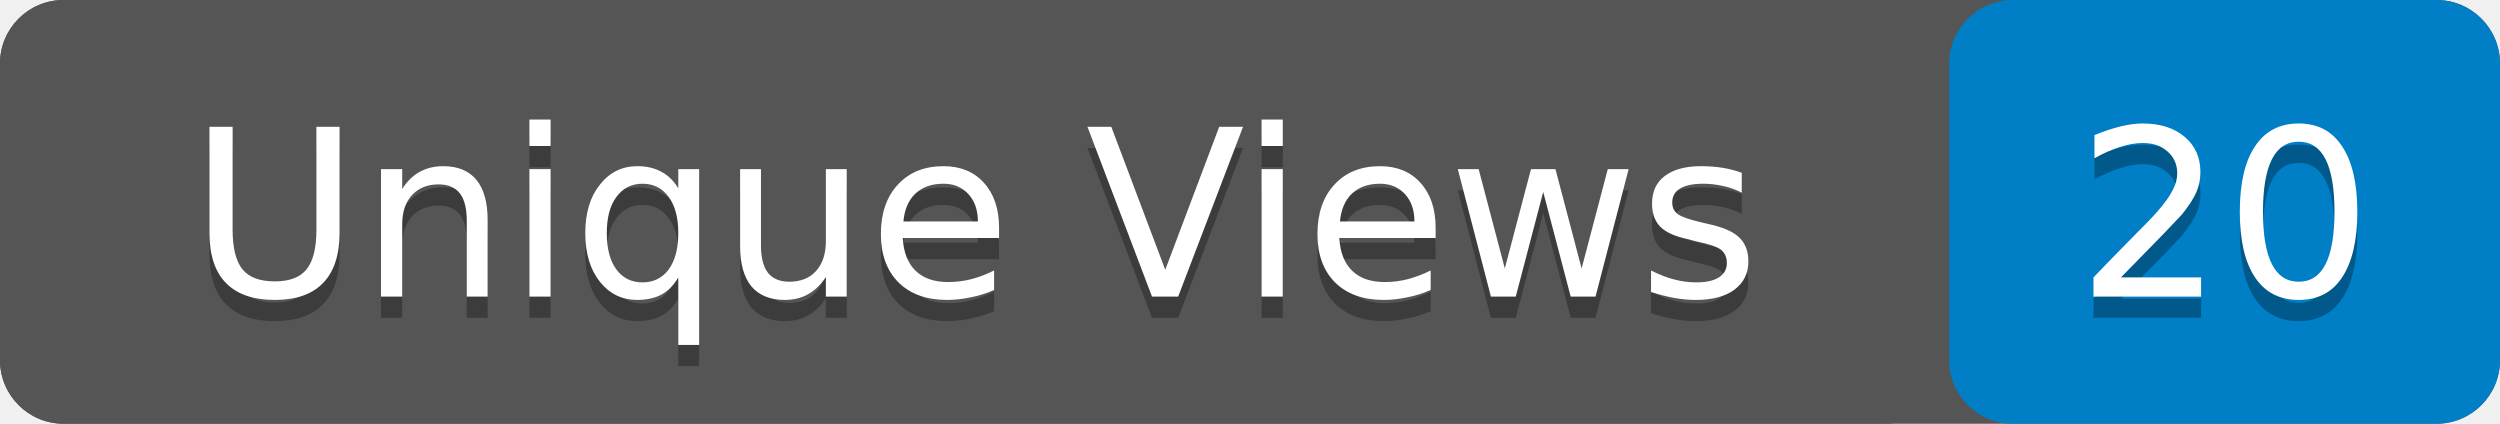
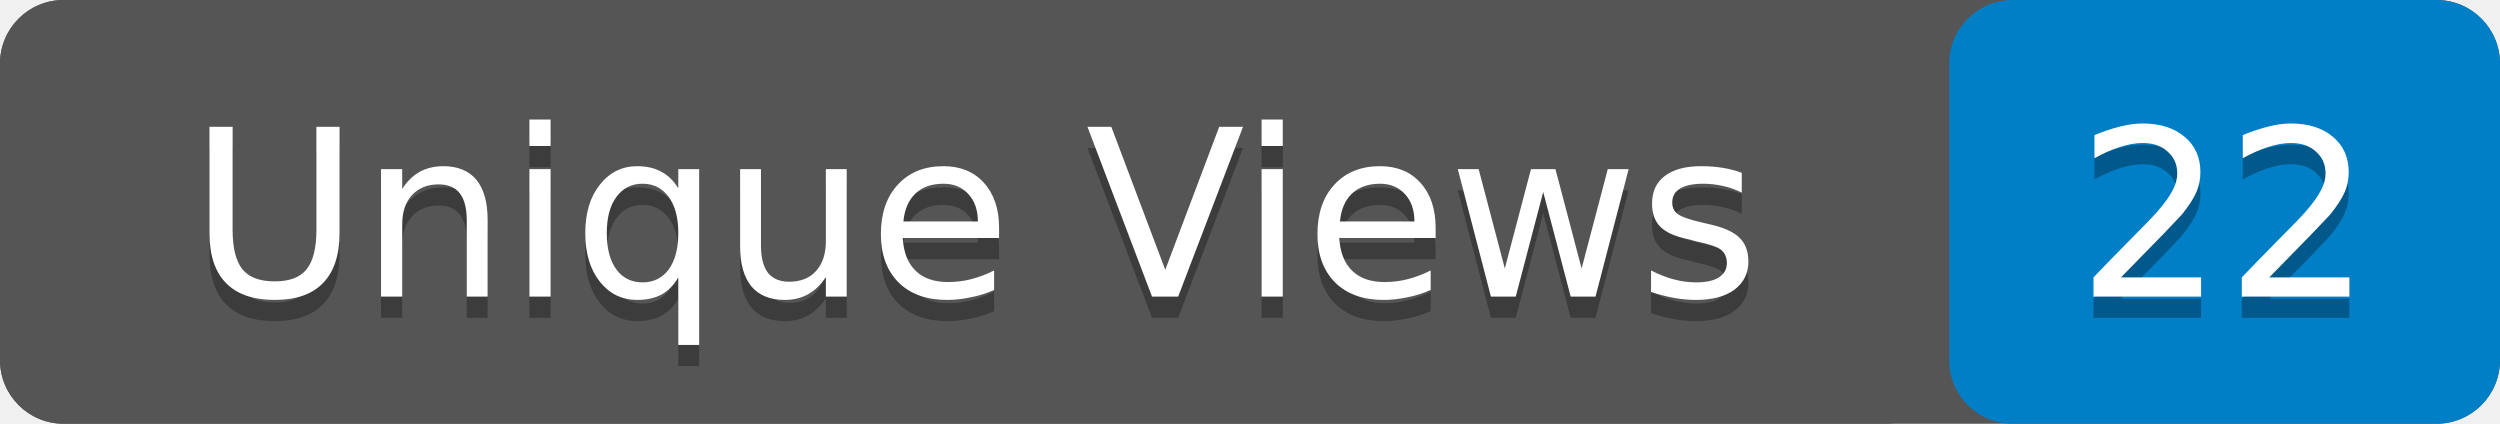
- <svg xmlns="http://www.w3.org/2000/svg" width="118" height="20" role="img" aria-label="Unique Views: 20">
+ <svg xmlns="http://www.w3.org/2000/svg" width="118" height="20" role="img" aria-label="Unique Views: 22">
  <rect width="118" height="20" rx="3" fill="#555" />
  <rect x="92" width="26" height="20" rx="3" fill="#007ec6" />
  <rect width="92" height="20" rx="3" fill="#555" />
  <g fill="#fff" text-anchor="middle" font-family="Verdana,Geneva,DejaVu Sans,sans-serif" font-size="11">
    <text x="46" y="15" fill="#010101" fill-opacity=".3">Unique Views</text>
    <text x="46" y="14">Unique Views</text>
-     <text x="105" y="15" fill="#010101" fill-opacity=".3">20</text>
-     <text x="105" y="14">20</text>
+     <text x="105" y="15" fill="#010101" fill-opacity=".3">22</text>
+     <text x="105" y="14">22</text>
  </g>
</svg>
